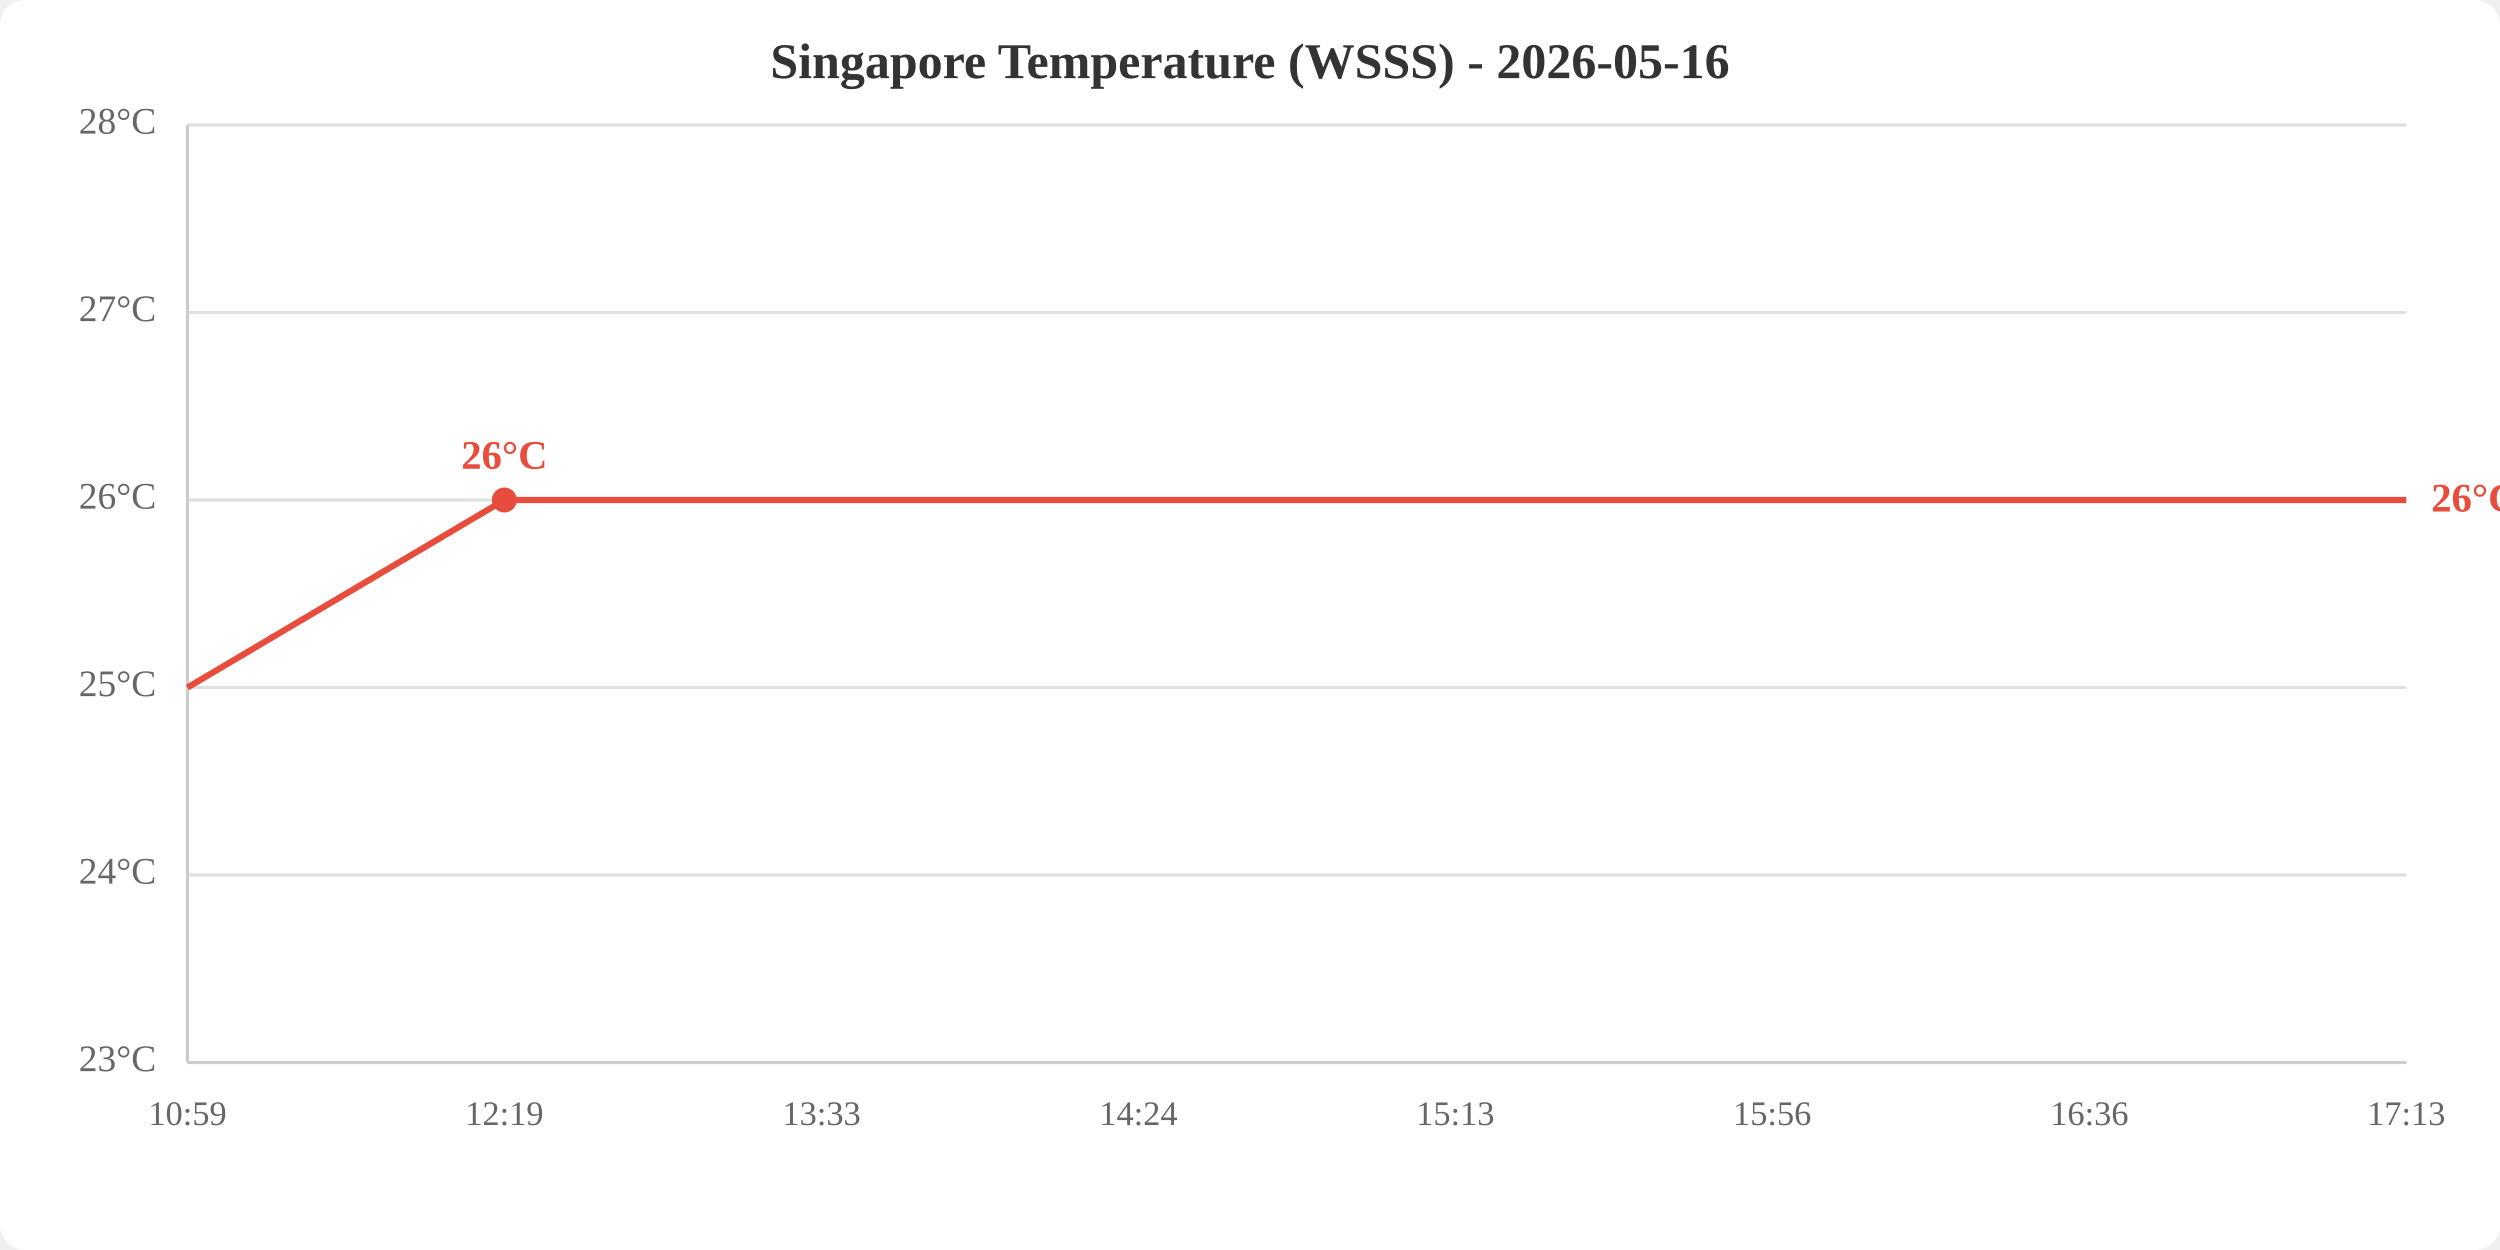
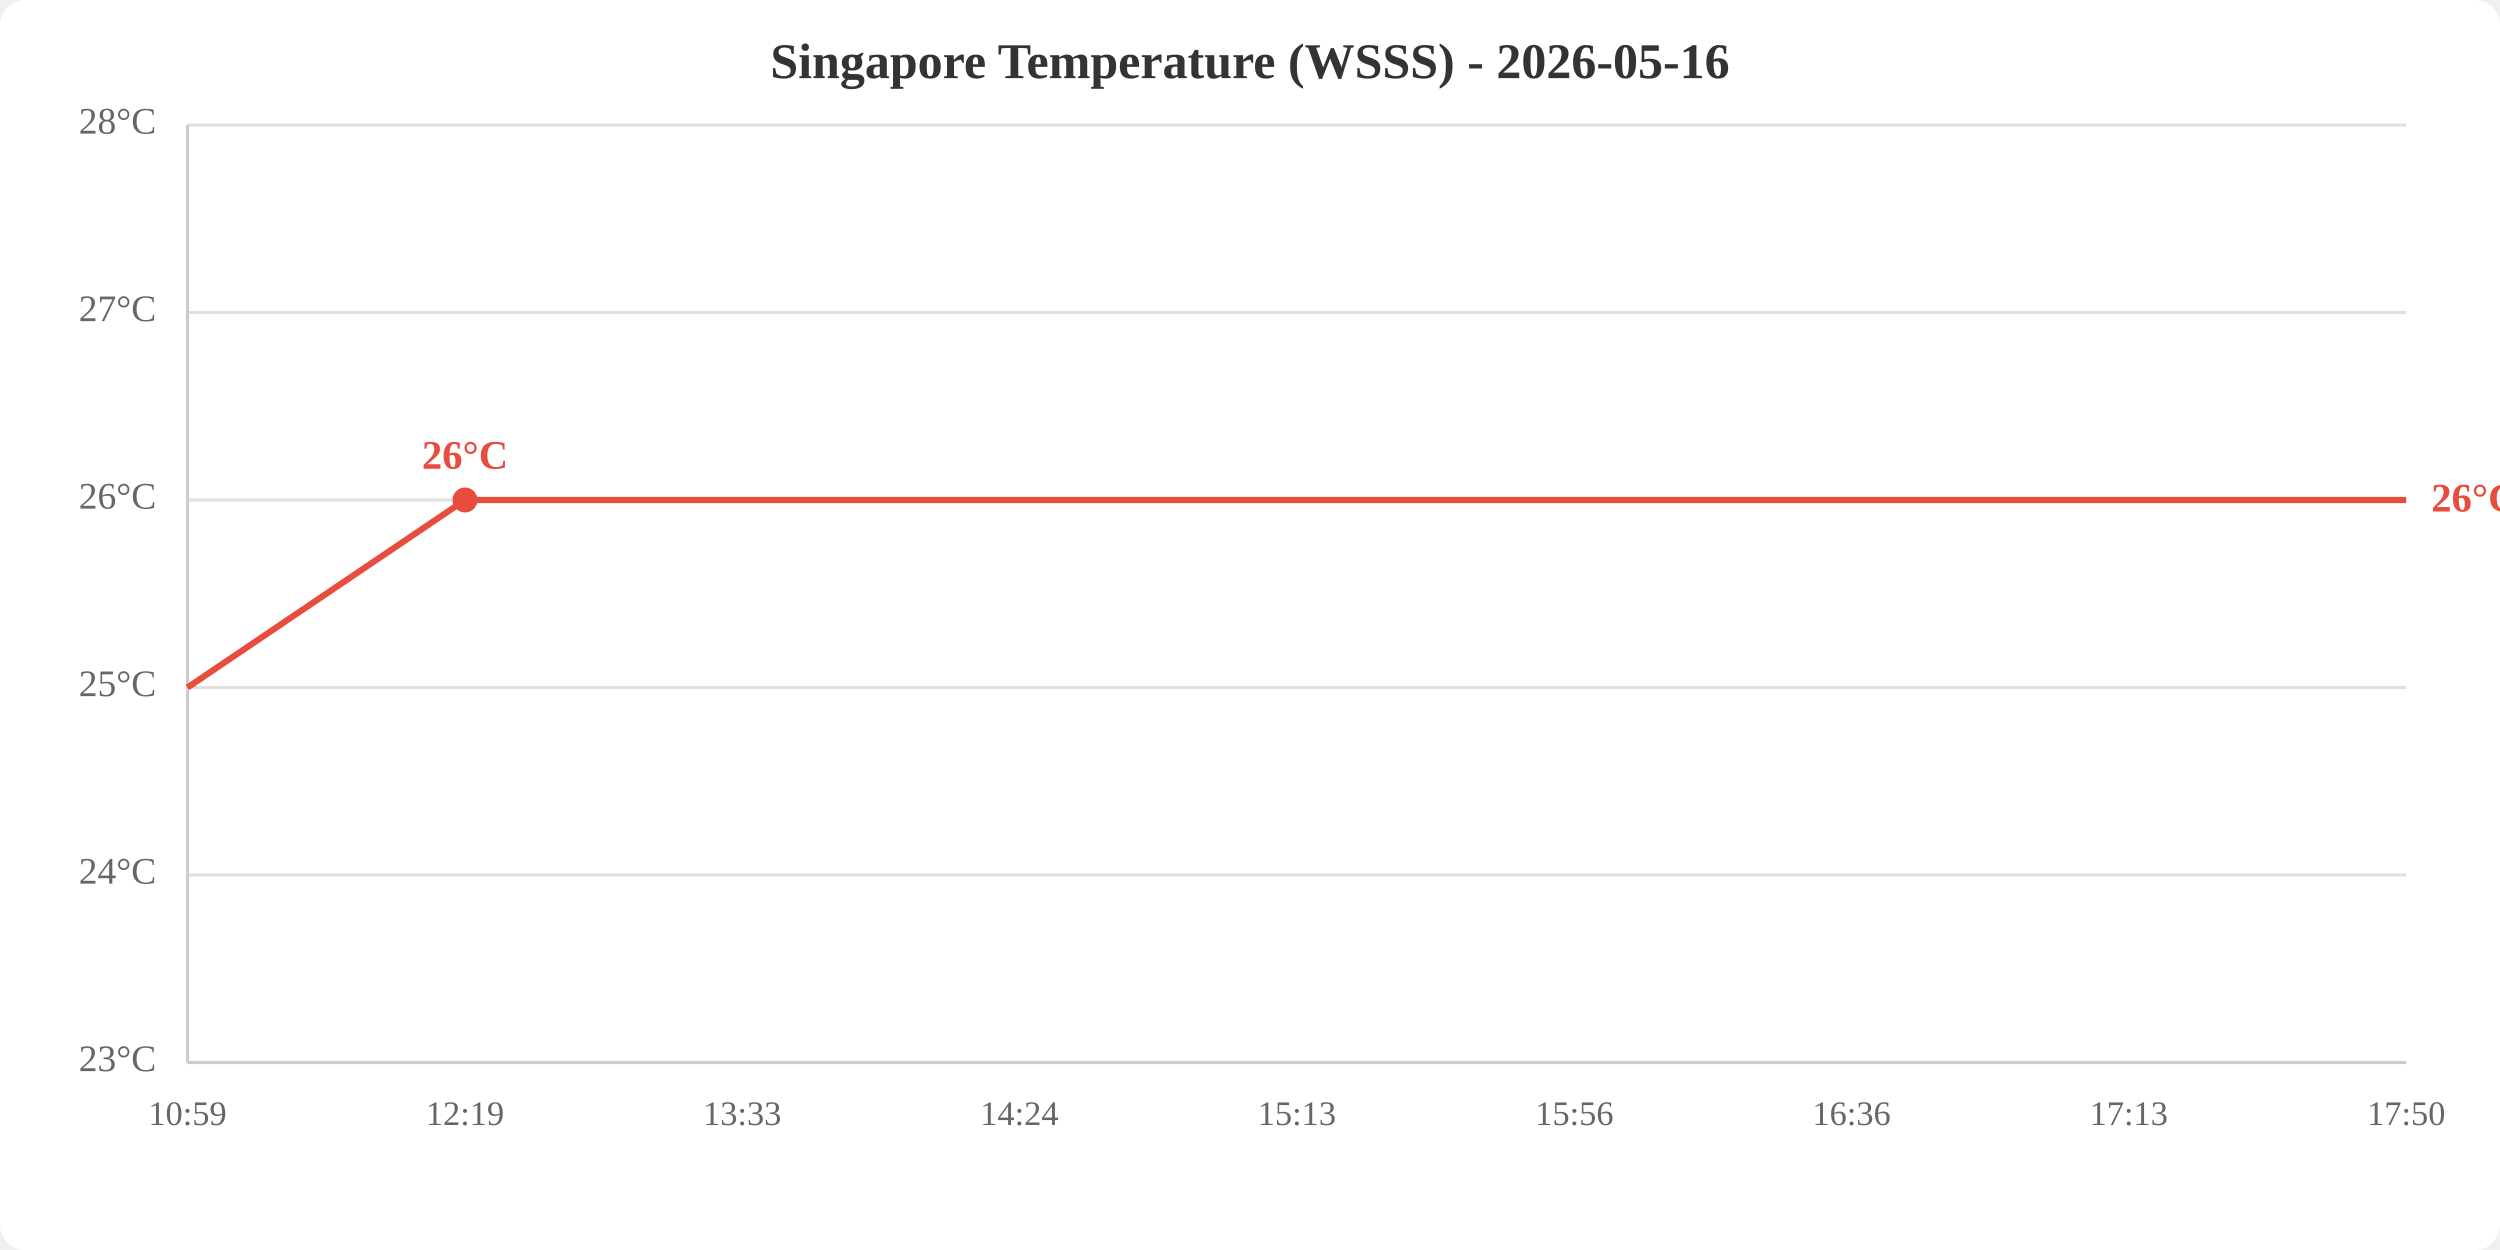
<svg xmlns="http://www.w3.org/2000/svg" viewBox="0 0 800 400" width="800" height="400">
  <rect width="800" height="400" fill="white" rx="8" />
  <text x="400.0" y="25" text-anchor="middle" font-size="16" font-weight="bold" fill="#333">Singapore Temperature (WSSS) - 2026-05-16</text>
  <line x1="60" y1="340.0" x2="770" y2="340.0" stroke="#e0e0e0" stroke-width="1" />
  <line x1="60" y1="280.0" x2="770" y2="280.0" stroke="#e0e0e0" stroke-width="1" />
  <line x1="60" y1="220.0" x2="770" y2="220.0" stroke="#e0e0e0" stroke-width="1" />
  <line x1="60" y1="160.0" x2="770" y2="160.0" stroke="#e0e0e0" stroke-width="1" />
  <line x1="60" y1="100.0" x2="770" y2="100.0" stroke="#e0e0e0" stroke-width="1" />
  <line x1="60" y1="40.0" x2="770" y2="40.0" stroke="#e0e0e0" stroke-width="1" />
  <text x="50" y="340.0" text-anchor="end" dominant-baseline="middle" fill="#666" font-size="12">23°C</text>
  <text x="50" y="280.0" text-anchor="end" dominant-baseline="middle" fill="#666" font-size="12">24°C</text>
  <text x="50" y="220.0" text-anchor="end" dominant-baseline="middle" fill="#666" font-size="12">25°C</text>
  <text x="50" y="160.0" text-anchor="end" dominant-baseline="middle" fill="#666" font-size="12">26°C</text>
  <text x="50" y="100.0" text-anchor="end" dominant-baseline="middle" fill="#666" font-size="12">27°C</text>
  <text x="50" y="40.0" text-anchor="end" dominant-baseline="middle" fill="#666" font-size="12">28°C</text>
  <text x="60.0" y="360" text-anchor="middle" fill="#666" font-size="11">10:59</text>
-   <text x="161.4" y="360" text-anchor="middle" fill="#666" font-size="11">12:19</text>
-   <text x="262.9" y="360" text-anchor="middle" fill="#666" font-size="11">13:33</text>
-   <text x="364.3" y="360" text-anchor="middle" fill="#666" font-size="11">14:24</text>
-   <text x="465.7" y="360" text-anchor="middle" fill="#666" font-size="11">15:13</text>
-   <text x="567.1" y="360" text-anchor="middle" fill="#666" font-size="11">15:56</text>
-   <text x="668.6" y="360" text-anchor="middle" fill="#666" font-size="11">16:36</text>
-   <text x="770.0" y="360" text-anchor="middle" fill="#666" font-size="11">17:13</text>
+   <text x="148.8" y="360" text-anchor="middle" fill="#666" font-size="11">12:19</text>
+   <text x="237.5" y="360" text-anchor="middle" fill="#666" font-size="11">13:33</text>
+   <text x="326.2" y="360" text-anchor="middle" fill="#666" font-size="11">14:24</text>
+   <text x="415.0" y="360" text-anchor="middle" fill="#666" font-size="11">15:13</text>
+   <text x="503.8" y="360" text-anchor="middle" fill="#666" font-size="11">15:56</text>
+   <text x="592.5" y="360" text-anchor="middle" fill="#666" font-size="11">16:36</text>
+   <text x="681.2" y="360" text-anchor="middle" fill="#666" font-size="11">17:13</text>
+   <text x="770.0" y="360" text-anchor="middle" fill="#666" font-size="11">17:50</text>
  <line x1="60" y1="40" x2="60" y2="340" stroke="#ccc" stroke-width="1" />
  <line x1="60" y1="340" x2="770" y2="340" stroke="#ccc" stroke-width="1" />
-   <polyline points="60.0,220.0 161.4,160.0 262.9,160.0 364.3,160.0 465.7,160.0 567.1,160.0 668.6,160.0 770.0,160.0" fill="none" stroke="#e74c3c" stroke-width="2" />
-   <circle cx="161.4" cy="160.0" r="4" fill="#e74c3c" />
-   <text x="161.4" y="150.0" text-anchor="middle" fill="#e74c3c" font-size="13" font-weight="bold">26°C</text>
+   <polyline points="60.0,220.0 148.8,160.0 237.5,160.0 326.2,160.0 415.0,160.0 503.8,160.0 592.5,160.0 681.2,160.0 770.0,160.0" fill="none" stroke="#e74c3c" stroke-width="2" />
+   <circle cx="148.8" cy="160.0" r="4" fill="#e74c3c" />
+   <text x="148.8" y="150.0" text-anchor="middle" fill="#e74c3c" font-size="13" font-weight="bold">26°C</text>
  <text x="778.0" y="160.0" fill="#e74c3c" font-size="13" font-weight="bold" dominant-baseline="middle">26°C</text>
</svg>
